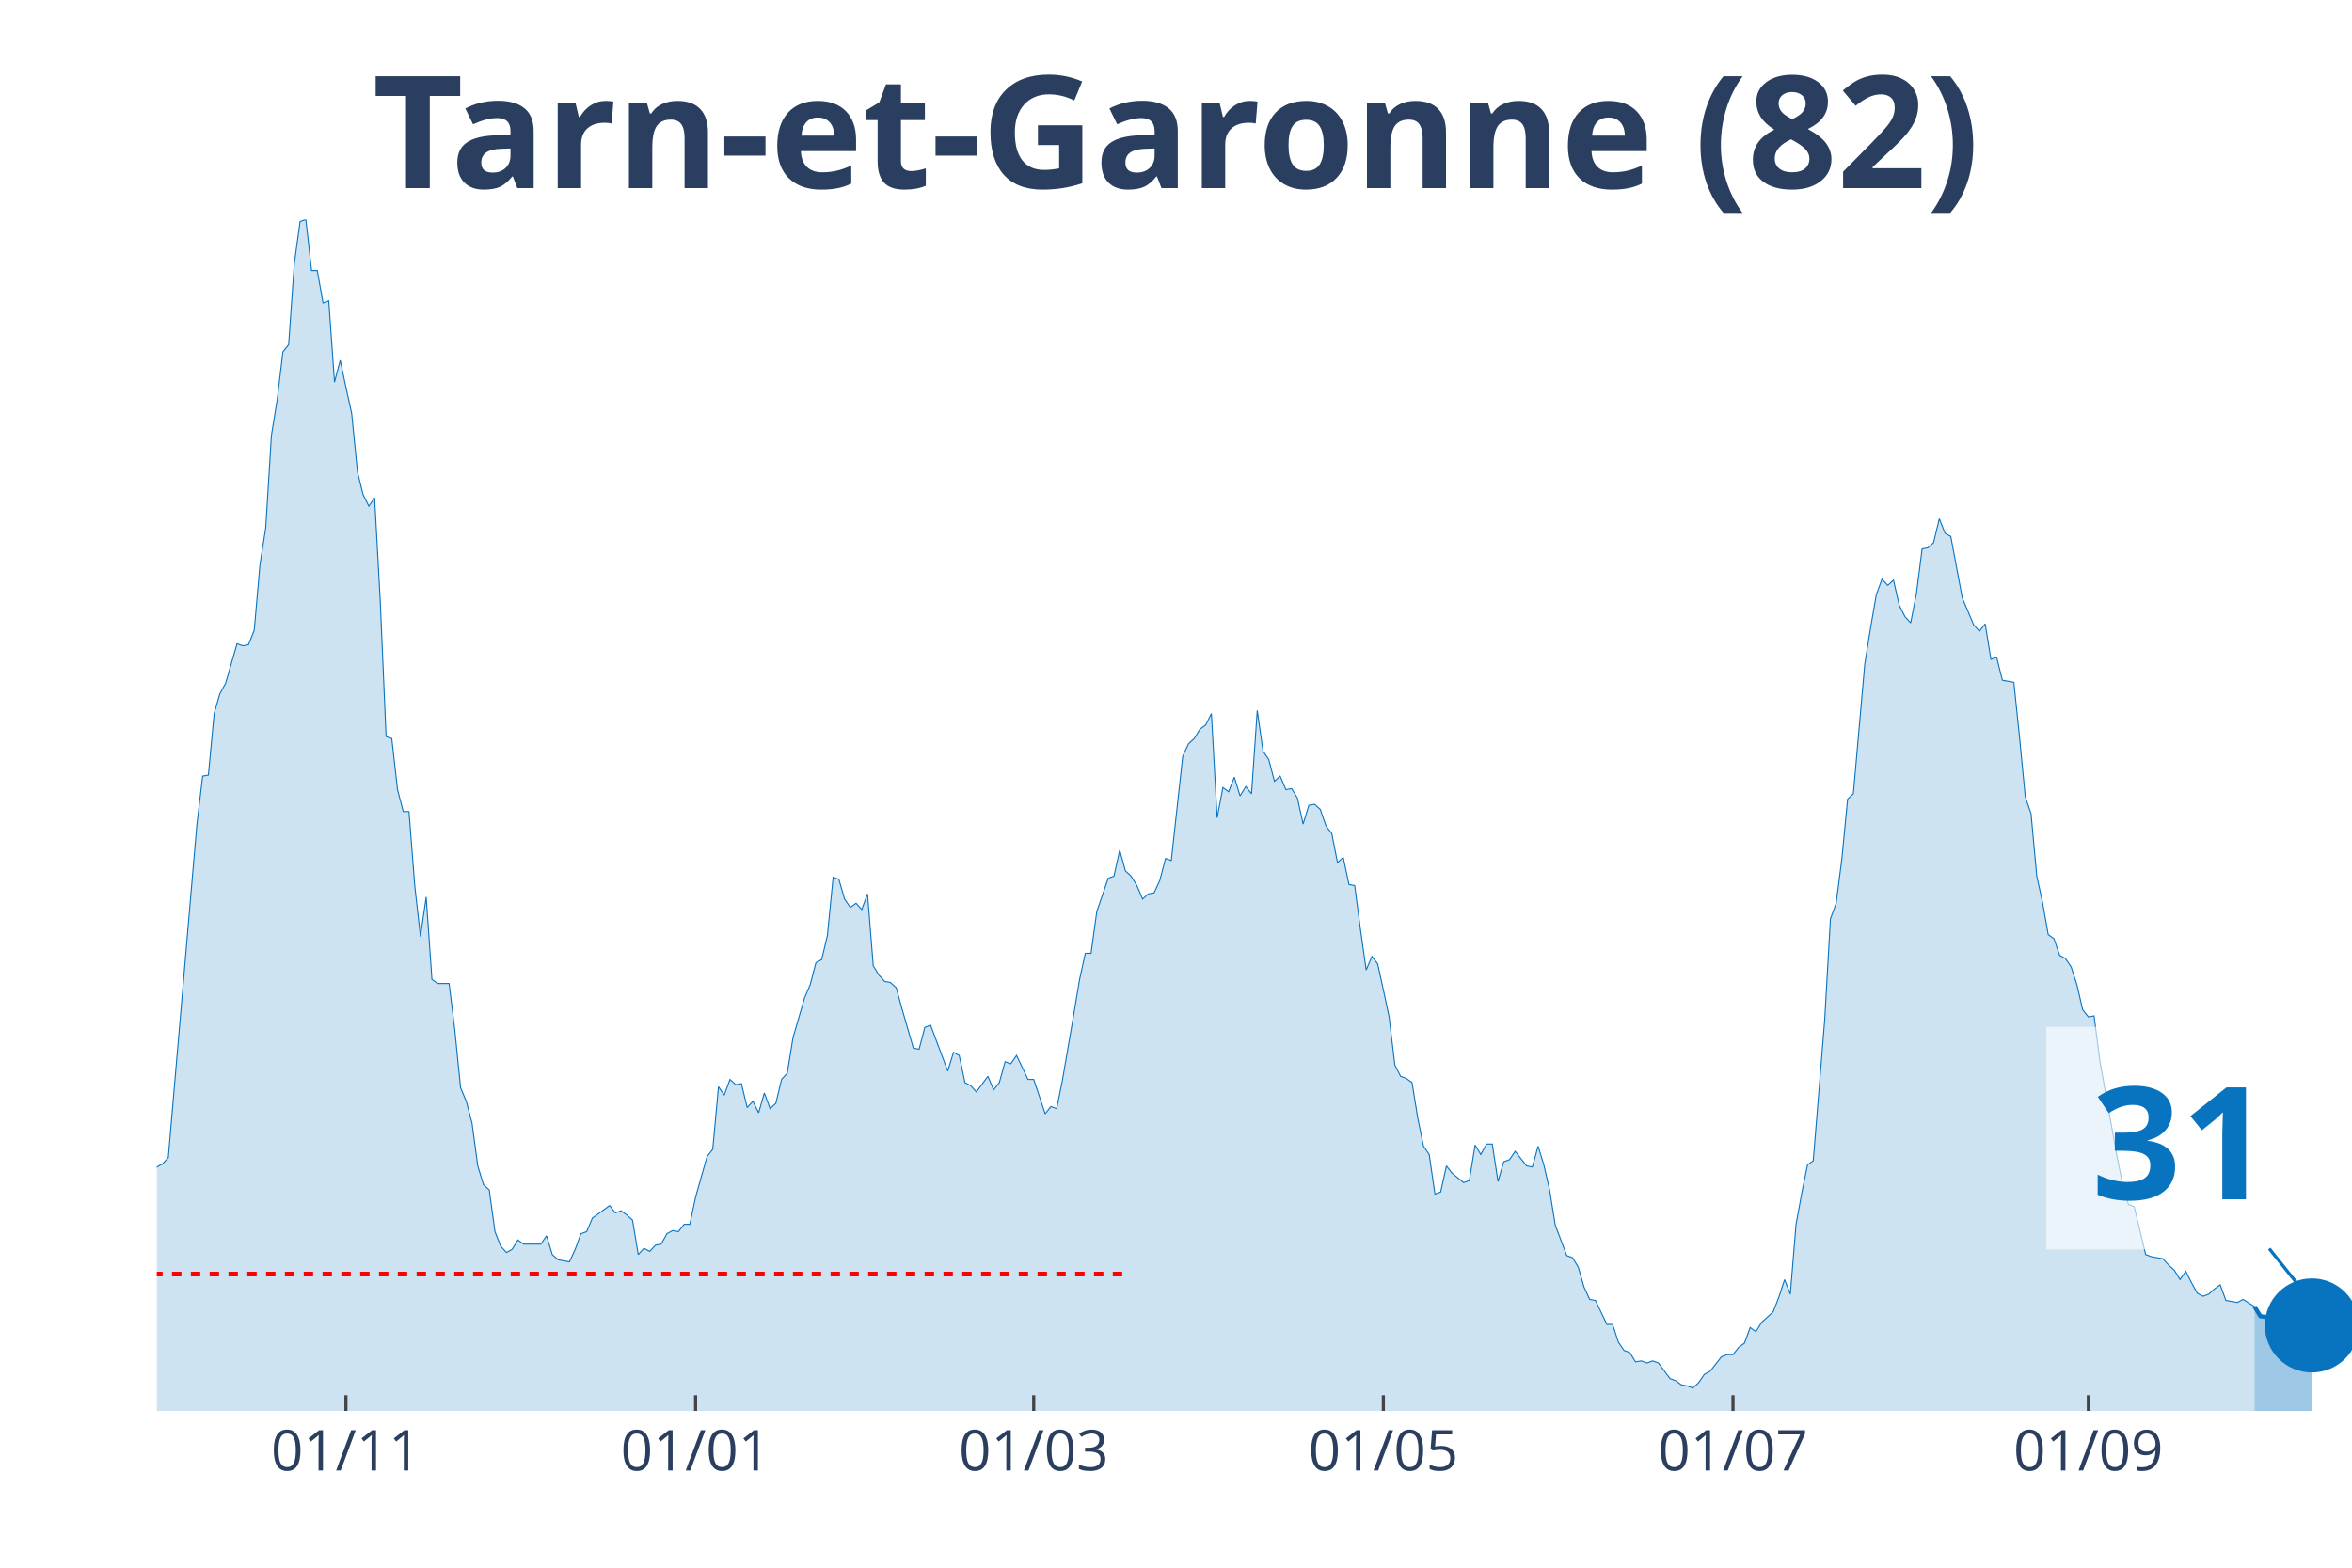
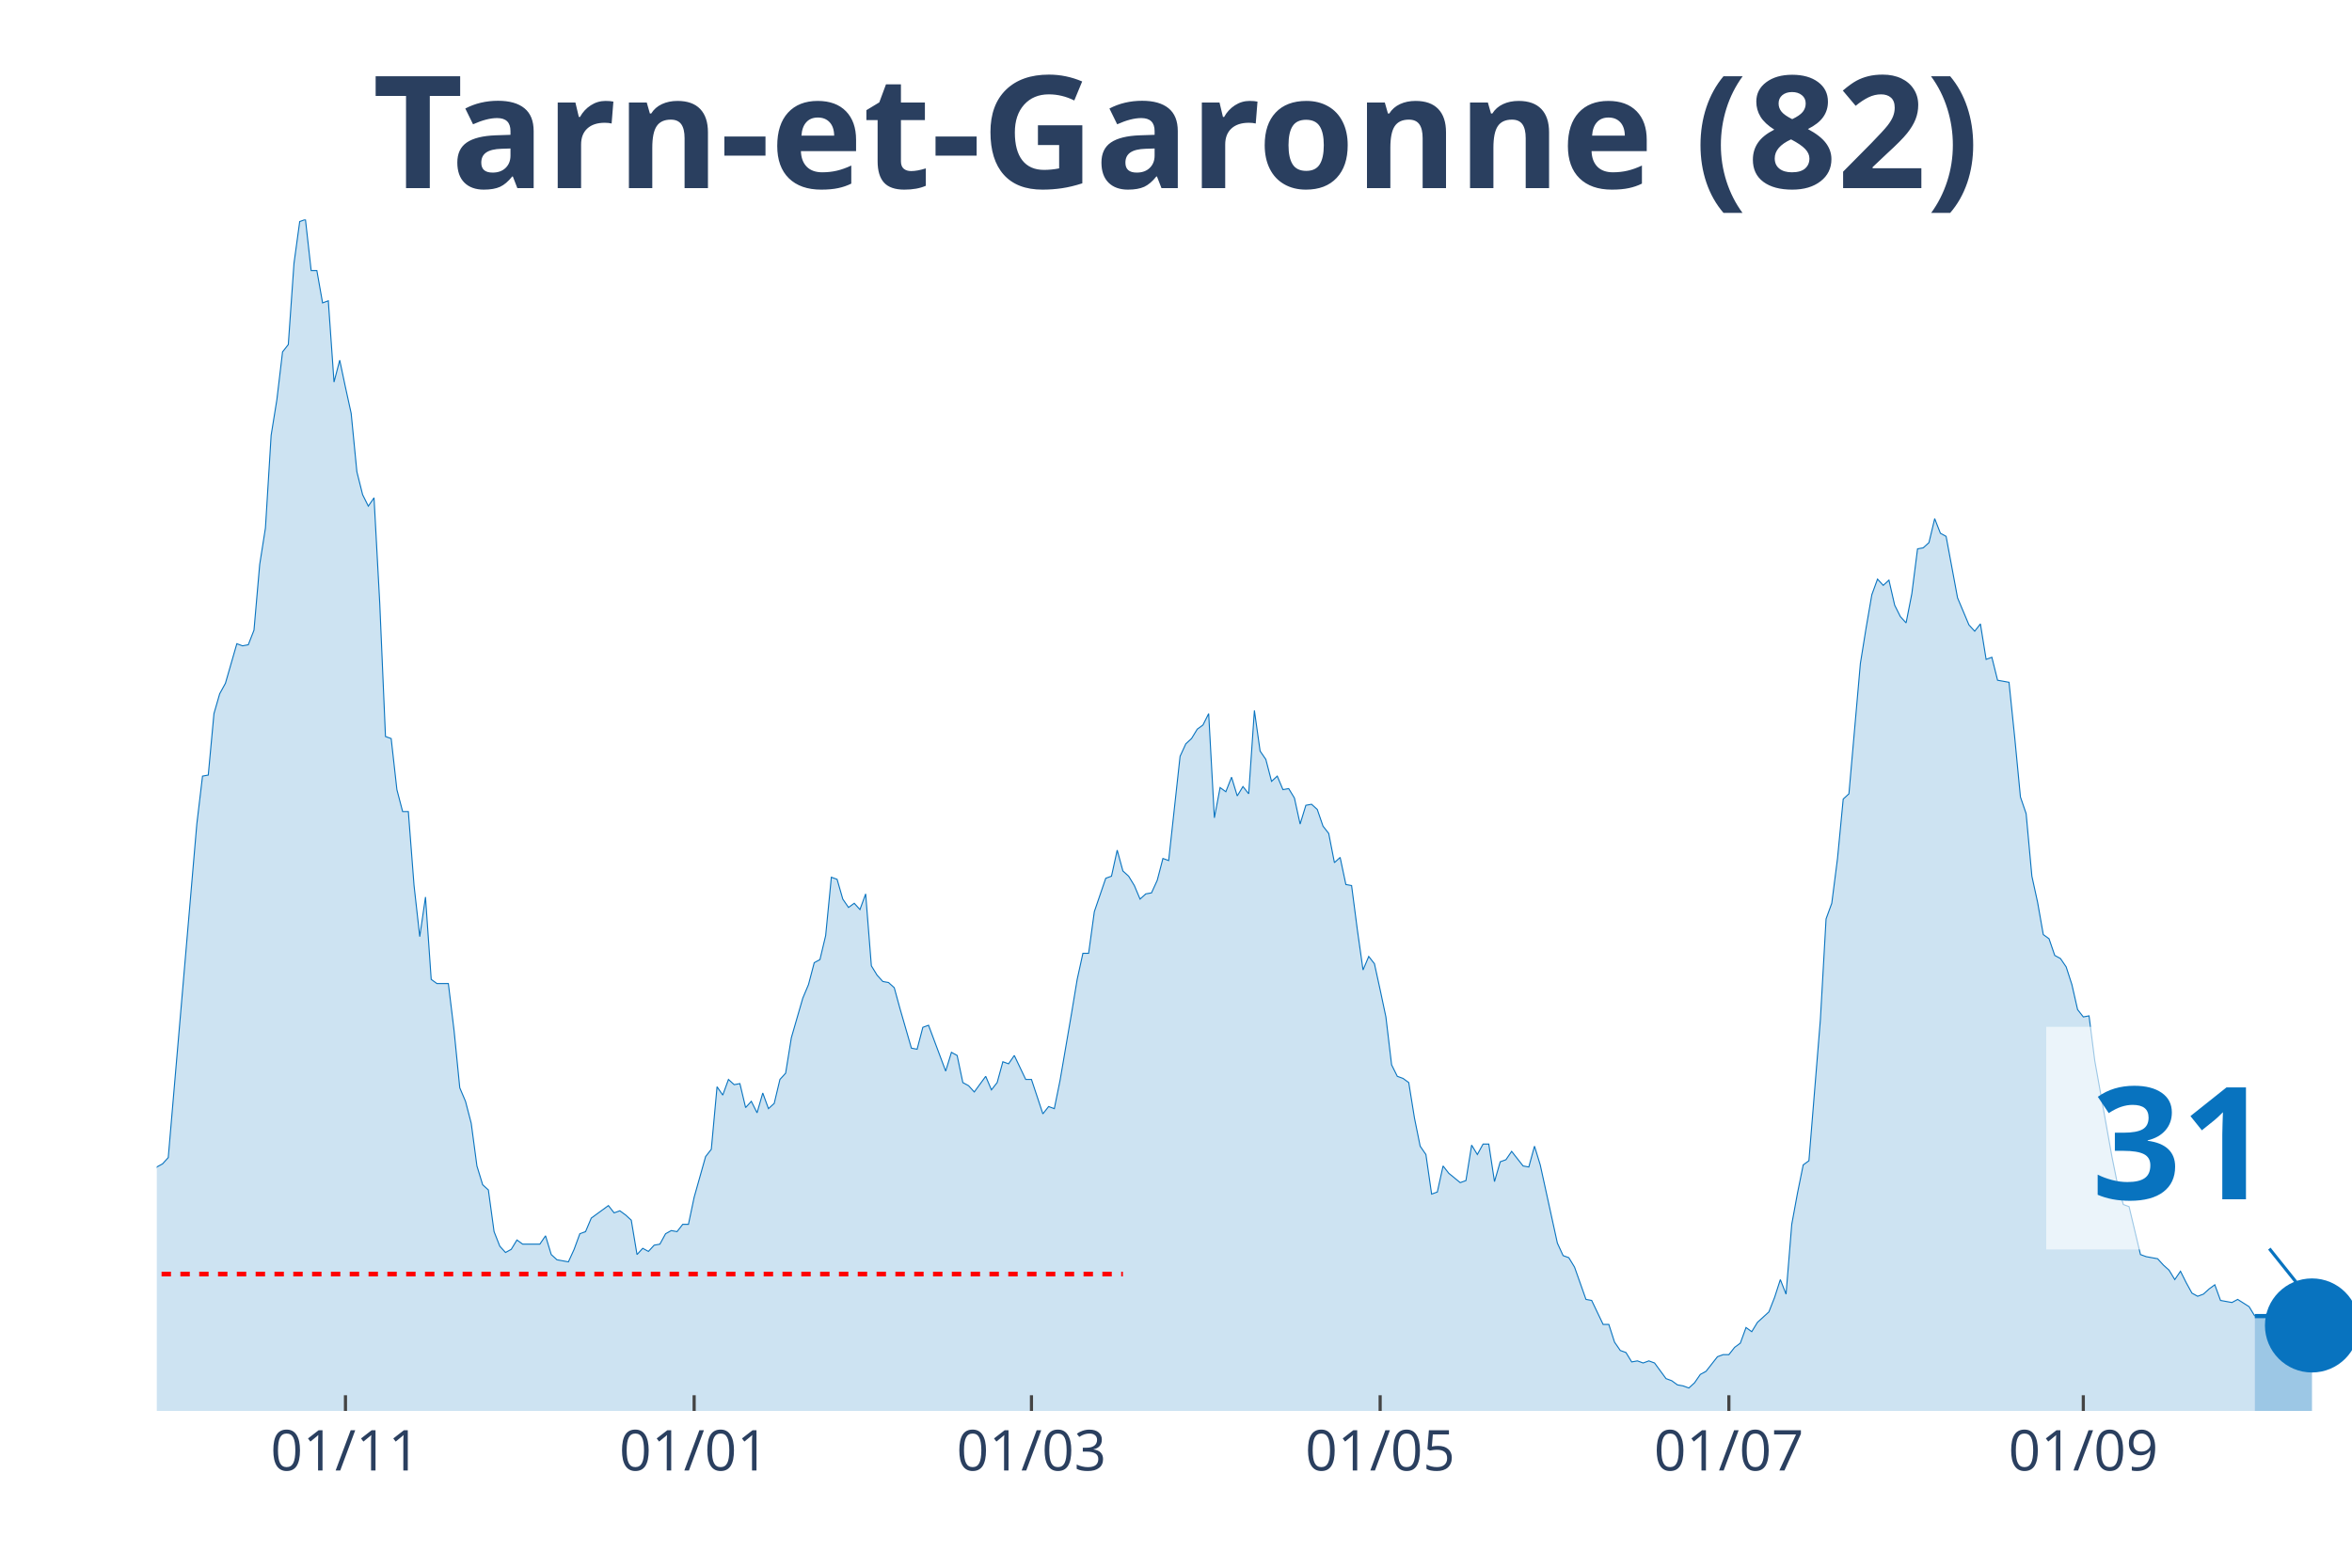
<svg xmlns="http://www.w3.org/2000/svg" class="main-svg" width="1125" height="750" style="" viewBox="0 0 750 500">
  <rect x="0" y="0" width="750" height="500" style="fill: rgb(0, 0, 0); fill-opacity: 0;" />
-   <defs id="defs-e9f6dc">
+   <defs id="defs-92258f">
    <g class="clips">
-       <clipPath id="clipe9f6dcxyplot" class="plotclip">
+       <clipPath id="clip92258fxyplot" class="plotclip">
        <rect width="700" height="380" />
      </clipPath>
-       <clipPath class="axesclip" id="clipe9f6dcx">
+       <clipPath class="axesclip" id="clip92258fx">
        <rect x="50" y="0" width="700" height="500" />
      </clipPath>
-       <clipPath class="axesclip" id="clipe9f6dcy">
+       <clipPath class="axesclip" id="clip92258fy">
        <rect x="0" y="70" width="750" height="380" />
      </clipPath>
-       <clipPath class="axesclip" id="clipe9f6dcxy">
+       <clipPath class="axesclip" id="clip92258fxy">
        <rect x="50" y="70" width="700" height="380" />
      </clipPath>
    </g>
    <g class="gradients" />
  </defs>
  <g class="bglayer">
    <rect class="bg" x="50" y="70" width="700" height="380" style="fill: rgb(0, 0, 0); fill-opacity: 0; stroke-width: 0;" />
  </g>
  <g class="layer-below">
    <g class="imagelayer" />
    <g class="shapelayer" />
  </g>
  <g class="cartesianlayer">
    <g class="subplot xy">
      <g class="layer-subplot">
        <g class="shapelayer" />
        <g class="imagelayer" />
      </g>
      <g class="gridlayer">
        <g class="x">
-           <path class="xgrid crisp" transform="translate(110.31,0)" d="M0,70v380" style="stroke: rgb(255, 255, 255); stroke-opacity: 1; stroke-width: 1px;" />
-           <path class="xgrid crisp" transform="translate(221.8,0)" d="M0,70v380" style="stroke: rgb(255, 255, 255); stroke-opacity: 1; stroke-width: 1px;" />
-           <path class="xgrid crisp" transform="translate(329.63,0)" d="M0,70v380" style="stroke: rgb(255, 255, 255); stroke-opacity: 1; stroke-width: 1px;" />
-           <path class="xgrid crisp" transform="translate(441.12,0)" d="M0,70v380" style="stroke: rgb(255, 255, 255); stroke-opacity: 1; stroke-width: 1px;" />
-           <path class="xgrid crisp" transform="translate(552.61,0)" d="M0,70v380" style="stroke: rgb(255, 255, 255); stroke-opacity: 1; stroke-width: 1px;" />
-           <path class="xgrid crisp" transform="translate(665.93,0)" d="M0,70v380" style="stroke: rgb(255, 255, 255); stroke-opacity: 1; stroke-width: 1px;" />
+           <path class="xgrid crisp" transform="translate(110.16,0)" d="M0,70v380" style="stroke: rgb(255, 255, 255); stroke-opacity: 1; stroke-width: 1px;" />
+           <path class="xgrid crisp" transform="translate(221.35,0)" d="M0,70v380" style="stroke: rgb(255, 255, 255); stroke-opacity: 1; stroke-width: 1px;" />
+           <path class="xgrid crisp" transform="translate(328.91,0)" d="M0,70v380" style="stroke: rgb(255, 255, 255); stroke-opacity: 1; stroke-width: 1px;" />
+           <path class="xgrid crisp" transform="translate(440.1,0)" d="M0,70v380" style="stroke: rgb(255, 255, 255); stroke-opacity: 1; stroke-width: 1px;" />
+           <path class="xgrid crisp" transform="translate(551.3,0)" d="M0,70v380" style="stroke: rgb(255, 255, 255); stroke-opacity: 1; stroke-width: 1px;" />
+           <path class="xgrid crisp" transform="translate(664.32,0)" d="M0,70v380" style="stroke: rgb(255, 255, 255); stroke-opacity: 1; stroke-width: 1px;" />
        </g>
        <g class="y" />
      </g>
      <g class="zerolinelayer" />
      <path class="xlines-below" />
      <path class="ylines-below" />
      <g class="overlines-below" />
      <g class="xaxislayer-below" />
      <g class="yaxislayer-below" />
      <g class="overaxes-below" />
-       <g class="plot" transform="translate(50, 70)" clip-path="url('#clipe9f6dcxyplot')">
+       <g class="plot" transform="translate(50, 70)" clip-path="url('#clip92258fxyplot')">
        <g class="scatterlayer mlayer">
-           <g class="trace scatter trace7f6c20" style="stroke-miterlimit: 2;">
+           <g class="trace scatter traceb63844" style="stroke-miterlimit: 2;">
            <g class="fills">
              <g>
-                 <path class="js-fill" d="M668.93,380L-248.56,380L-248.56,376.34L-239.43,376.01L-237.6,378.67L-222.98,379L-221.15,379.34L-140.73,378.01L-138.9,377.34L-131.59,375.35L-129.77,374.35L-126.11,373.02L-124.28,373.02L-116.97,372.69L-115.14,375.01L-111.49,374.02L-109.66,374.35L-106.01,376.68L-104.18,376.01L-95.04,373.02L-93.21,370.36L-91.38,371.36L-89.56,370.03L-85.9,371.36L-84.07,371.36L-82.25,370.36L-80.42,363.38L-78.59,358.06L-76.76,358.06L-73.11,354.73L-71.28,348.75L-69.45,343.43L-67.62,345.42L-65.8,346.09L-63.97,339.77L-60.31,341.43L-58.49,341.1L-54.83,337.11L-53,329.47L-51.17,320.16L-49.35,319.16L-47.52,319.16L-45.69,306.53L-42.04,303.2L-40.21,306.19L-38.38,312.18L-36.55,309.85L-34.73,308.19L-32.9,311.18L-31.07,311.85L-29.24,308.85L-27.42,304.53L-25.59,292.9L-21.93,292.56L-20.1,288.91L-18.28,287.58L-16.45,284.92L-14.62,282.26L-12.79,289.9L-10.97,290.24L-9.14,291.9L-7.31,301.54L-5.48,299.55L-1.83,307.19L0,302.2L1.83,301.21L3.66,299.21L12.79,192.83L14.62,177.53L16.45,177.2L18.28,157.59L20.1,151.27L21.93,147.94L25.59,135.31L27.42,135.98L29.24,135.64L31.07,130.99L32.9,110.04L34.73,98.41L36.55,68.82L38.38,57.52L40.21,42.22L42.04,39.9L43.86,13.96L45.69,0.66L47.52,0L49.35,16.29L51.17,16.29L53,26.6L54.83,25.93L56.66,51.86L58.49,44.88L60.31,53.53L62.14,61.84L63.97,80.45L65.8,87.77L67.62,91.43L69.45,88.77L71.28,122.34L73.11,164.9L74.93,165.56L76.76,181.85L78.59,188.84L80.42,188.84L82.25,212.44L84.07,228.73L85.9,216.1L87.73,242.36L89.56,243.69L93.21,243.69L95.04,258.65L96.87,276.94L98.69,281.26L100.52,288.24L102.35,301.87L104.18,307.86L106.01,309.52L107.83,322.82L109.66,327.47L111.49,329.47L113.32,328.47L115.14,325.48L116.97,326.81L122.45,326.81L124.28,324.15L126.11,330.13L127.94,331.79L131.59,332.46L133.42,328.47L135.25,323.48L137.08,322.82L138.9,318.5L140.73,317.17L144.39,314.51L146.21,316.83L148.04,316.17L149.87,317.5L151.7,319.16L153.52,330.13L155.35,328.14L157.18,329.13L159.01,327.14L160.84,326.81L162.66,323.48L164.49,322.48L166.32,322.82L168.15,320.49L169.97,320.49L171.8,311.85L175.46,298.88L177.28,296.55L179.11,276.61L180.94,279.27L182.77,274.28L184.6,275.94L186.42,275.61L188.25,283.25L190.08,281.26L191.91,284.92L193.73,278.6L195.56,283.59L197.39,281.92L199.22,274.28L201.04,272.28L202.87,260.98L206.53,248.35L208.36,244.02L210.18,237.04L212.01,236.05L213.84,228.4L215.67,209.78L217.49,210.45L219.32,216.76L221.15,219.42L222.98,218.09L224.8,220.09L226.63,215.1L228.46,238.04L230.29,241.03L232.11,243.03L233.94,243.36L235.77,245.02L237.6,251.67L241.25,264.3L243.08,264.64L244.91,257.66L246.74,256.99L252.22,271.62L254.05,265.63L255.87,266.63L257.7,275.28L259.53,276.27L261.36,278.27L265.01,273.28L266.84,277.6L268.67,275.28L270.5,268.63L272.32,269.29L274.15,266.63L277.81,274.28L279.63,274.28L283.29,285.25L285.12,282.92L286.95,283.59L288.77,274.61L292.43,253.33L294.26,242.36L296.08,234.05L297.91,234.05L299.74,220.75L301.57,215.43L303.39,210.11L305.22,209.45L307.05,201.14L308.88,207.79L310.7,209.45L312.53,212.44L314.36,216.76L316.19,215.1L318.02,214.77L319.84,210.78L321.67,203.8L323.5,204.46L327.15,171.22L328.98,167.23L330.81,165.56L332.64,162.57L334.46,161.24L336.29,157.59L338.12,190.83L339.95,181.19L341.78,182.52L343.6,177.87L345.43,183.85L347.26,180.86L349.09,183.18L350.91,156.59L352.74,169.55L354.57,172.21L356.4,179.2L358.22,177.53L360.05,181.85L361.88,181.52L363.71,184.51L365.54,192.83L367.36,186.84L369.19,186.51L371.02,188.17L372.85,193.49L374.67,195.82L376.5,205.13L378.33,203.46L380.16,212.11L381.98,212.44L383.81,226.4L385.64,239.37L387.47,235.05L389.3,237.38L391.12,245.69L392.95,254.33L394.78,269.62L396.61,273.28L398.43,273.95L400.26,275.28L402.09,286.58L403.92,295.56L405.74,298.22L407.57,310.85L409.4,310.18L411.23,301.87L413.05,304.2L416.71,307.19L418.54,306.53L420.37,295.22L422.19,298.22L424.02,294.89L425.85,294.89L427.68,306.86L429.5,300.54L431.33,299.88L433.16,297.22L436.81,301.87L438.64,302.2L440.47,295.56L442.3,301.54L444.13,309.52L445.95,320.82L449.61,330.46L451.44,331.13L453.26,334.12L455.09,340.44L456.92,344.43L458.75,344.76L462.4,352.41L464.23,352.41L466.06,358.06L467.89,360.72L469.71,361.38L471.54,364.37L473.37,364.04L475.2,364.71L477.02,364.04L478.85,364.71L482.51,369.69L484.33,370.36L486.16,371.69L487.99,372.02L489.82,372.69L491.64,371.02L493.47,368.36L495.3,367.37L498.96,362.71L500.78,362.05L502.61,362.05L504.44,359.72L506.27,358.39L508.09,353.4L509.92,354.73L511.75,351.74L515.4,348.42L517.23,343.76L519.06,338.11L520.89,342.76L522.72,320.49L524.54,310.52L526.37,301.54L528.2,300.21L531.85,255.33L533.68,223.08L535.51,218.09L537.34,203.8L539.16,184.85L540.99,183.18L544.65,141.63L546.48,130.32L548.3,119.69L550.13,114.7L551.96,116.69L553.79,115.03L555.61,123.01L557.44,126.67L559.27,128.66L561.1,119.35L562.92,105.06L564.75,104.72L566.58,103.06L568.41,95.42L570.23,100.07L572.06,101.07L575.72,120.68L577.55,125L579.37,129.33L581.2,131.32L583.03,128.99L584.86,140.3L586.68,139.63L588.51,146.95L592.17,147.61L593.99,165.23L595.82,184.18L597.65,189.5L599.48,209.45L601.31,217.76L603.13,228.07L604.96,229.4L606.79,234.72L608.62,235.71L610.44,238.37L612.27,244.02L614.1,252L615.93,254.33L617.75,254L619.58,268.29L625.07,298.88L626.89,307.86L628.72,314.17L630.55,314.84L634.2,330.13L636.03,330.8L639.69,331.46L641.51,333.46L643.34,335.12L645.17,338.11L647,335.45L648.83,339.11L650.65,342.43L652.48,343.43L654.31,342.76L656.14,341.1L657.96,339.77L659.79,344.76L663.45,345.42L665.27,344.43L668.93,346.75" style="fill: rgb(8, 115, 191); fill-opacity: 0.2; stroke-width: 0;" />
+                 <path class="js-fill" d="M669.01,380L-247.92,380L-247.92,376.34L-238.8,376.01L-236.98,378.67L-222.4,379L-220.57,379.34L-140.36,378.01L-138.54,377.34L-131.25,375.35L-129.43,374.35L-125.78,373.02L-123.96,373.02L-116.67,372.69L-114.84,375.01L-111.2,374.02L-109.37,374.35L-105.73,376.68L-103.91,376.01L-94.79,373.02L-92.97,370.36L-91.15,371.36L-89.32,370.03L-85.68,371.36L-83.85,371.36L-82.03,370.36L-80.21,363.38L-78.39,358.06L-76.56,358.06L-72.92,354.73L-71.09,348.75L-69.27,343.43L-67.45,345.42L-65.62,346.09L-63.8,339.77L-60.16,341.43L-58.33,341.1L-54.69,337.11L-52.86,329.47L-51.04,320.16L-49.22,319.16L-47.4,319.16L-45.57,306.53L-41.93,303.2L-40.1,306.19L-38.28,312.18L-36.46,309.85L-34.64,308.19L-32.81,311.18L-30.99,311.85L-29.17,308.85L-27.34,304.53L-25.52,292.9L-21.87,292.56L-20.05,288.91L-18.23,287.58L-16.41,284.92L-14.58,282.26L-12.76,289.9L-10.94,290.24L-9.11,291.9L-7.29,301.54L-5.47,299.55L-1.82,307.19L0,302.2L1.82,301.21L3.65,299.21L12.76,192.83L14.58,177.53L16.41,177.2L18.23,157.59L20.05,151.27L21.88,147.94L25.52,135.31L27.34,135.98L29.17,135.64L30.99,130.99L32.81,110.04L34.64,98.41L36.46,68.82L38.28,57.52L40.1,42.22L41.93,39.9L43.75,13.96L45.57,0.66L47.4,0L49.22,16.29L51.04,16.29L52.86,26.6L54.69,25.93L56.51,51.86L58.33,44.88L60.16,53.53L61.98,61.84L63.8,80.45L65.63,87.77L67.45,91.43L69.27,88.77L71.09,122.34L72.92,164.9L74.74,165.56L76.56,181.85L78.39,188.84L80.21,188.84L82.03,212.44L83.85,228.73L85.68,216.1L87.5,242.36L89.32,243.69L92.97,243.69L94.79,258.65L96.61,276.94L98.44,281.26L100.26,288.24L102.08,301.87L103.91,307.86L105.73,309.52L107.55,322.82L109.38,327.47L111.2,329.47L113.02,328.47L114.84,325.48L116.67,326.81L122.14,326.81L123.96,324.15L125.78,330.13L127.6,331.79L131.25,332.46L133.07,328.47L134.9,323.48L136.72,322.82L138.54,318.5L140.36,317.17L144.01,314.51L145.83,316.83L147.66,316.17L149.48,317.5L151.3,319.16L153.13,330.13L154.95,328.14L156.77,329.13L158.59,327.14L160.42,326.81L162.24,323.48L164.06,322.48L165.89,322.82L167.71,320.49L169.53,320.49L171.35,311.85L175,298.88L176.82,296.55L178.65,276.61L180.47,279.27L182.29,274.28L184.11,275.94L185.94,275.61L187.76,283.25L189.58,281.26L191.41,284.92L193.23,278.6L195.05,283.59L196.88,281.92L198.7,274.28L200.52,272.28L202.34,260.98L205.99,248.35L207.81,244.02L209.64,237.04L211.46,236.05L213.28,228.4L215.1,209.78L216.93,210.45L218.75,216.76L220.57,219.42L222.4,218.09L224.22,220.09L226.04,215.1L227.86,238.04L229.69,241.03L231.51,243.03L233.33,243.36L235.16,245.02L236.98,251.67L240.63,264.3L242.45,264.64L244.27,257.66L246.09,256.99L251.56,271.62L253.39,265.63L255.21,266.63L257.03,275.28L258.85,276.27L260.68,278.27L264.32,273.28L266.15,277.6L267.97,275.28L269.79,268.63L271.61,269.29L273.44,266.63L277.08,274.28L278.91,274.28L282.55,285.25L284.38,282.92L286.2,283.59L288.02,274.61L291.67,253.33L293.49,242.36L295.31,234.05L297.14,234.05L298.96,220.75L300.78,215.43L302.6,210.11L304.43,209.45L306.25,201.14L308.07,207.79L309.9,209.45L311.72,212.44L313.54,216.76L315.36,215.1L317.19,214.77L319.01,210.78L320.83,203.8L322.66,204.46L326.3,171.22L328.13,167.23L329.95,165.56L331.77,162.57L333.59,161.24L335.42,157.59L337.24,190.83L339.06,181.19L340.89,182.52L342.71,177.87L344.53,183.85L346.35,180.86L348.18,183.18L350,156.59L351.82,169.55L353.65,172.21L355.47,179.2L357.29,177.53L359.11,181.85L360.94,181.52L362.76,184.51L364.58,192.83L366.41,186.84L368.23,186.51L370.05,188.17L371.88,193.49L373.7,195.82L375.52,205.13L377.34,203.46L379.17,212.11L380.99,212.44L382.81,226.4L384.64,239.37L386.46,235.05L388.28,237.38L390.1,245.69L391.93,254.33L393.75,269.62L395.57,273.28L397.4,273.95L399.22,275.28L401.04,286.58L402.86,295.56L404.69,298.22L406.51,310.85L408.33,310.18L410.16,301.87L411.98,304.2L415.63,307.19L417.45,306.53L419.27,295.22L421.09,298.22L422.92,294.89L424.74,294.89L426.56,306.86L428.39,300.54L430.21,299.88L432.03,297.22L435.68,301.87L437.5,302.2L439.32,295.56L441.15,301.54L446.61,326.47L448.44,330.46L450.26,331.13L452.08,334.12L455.73,344.43L457.55,344.76L461.2,352.41L463.02,352.41L464.84,358.06L466.67,360.72L468.49,361.38L470.31,364.37L472.14,364.04L473.96,364.71L475.78,364.04L477.6,364.71L481.25,369.69L483.07,370.36L484.9,371.69L486.72,372.02L488.54,372.69L490.36,371.02L492.19,368.36L494.01,367.37L497.66,362.71L499.48,362.05L501.3,362.05L503.13,359.72L504.95,358.39L506.77,353.4L508.59,354.73L510.42,351.74L514.06,348.42L515.89,343.76L517.71,338.11L519.53,342.76L521.35,320.49L523.18,310.52L525,301.54L526.82,300.21L530.47,255.33L532.29,223.08L534.11,218.09L535.94,203.8L537.76,184.85L539.58,183.18L543.23,141.63L545.05,130.32L546.88,119.69L548.7,114.7L550.52,116.69L552.34,115.03L554.17,123.01L555.99,126.67L557.81,128.66L559.64,119.35L561.46,105.06L563.28,104.72L565.1,103.06L566.93,95.42L568.75,100.07L570.57,101.07L574.22,120.68L576.04,125L577.86,129.33L579.69,131.32L581.51,128.99L583.33,140.3L585.16,139.63L586.98,146.95L590.63,147.61L592.45,165.23L594.27,184.18L596.09,189.5L597.92,209.45L599.74,217.76L601.56,228.07L603.39,229.4L605.21,234.72L607.03,235.71L608.85,238.37L610.68,244.02L612.5,252L614.32,254.33L616.15,254L617.97,268.29L623.44,298.88L625.26,307.86L627.08,314.17L628.91,314.84L632.55,330.13L634.38,330.8L638.02,331.46L639.84,333.46L641.67,335.12L643.49,338.11L645.31,335.45L647.14,339.11L648.96,342.43L650.78,343.43L652.6,342.76L654.43,341.1L656.25,339.77L658.07,344.76L661.72,345.42L663.54,344.43L667.19,346.75L669.01,349.75" style="fill: rgb(8, 115, 191); fill-opacity: 0.2; stroke-width: 0;" />
              </g>
            </g>
            <g class="errorbars" />
            <g class="lines">
-               <path class="js-line" d="M-248.56,376.34L-239.43,376.01L-237.6,378.67L-222.98,379L-221.15,379.34L-140.73,378.01L-138.9,377.34L-131.59,375.35L-129.77,374.35L-126.11,373.02L-124.28,373.02L-116.97,372.69L-115.14,375.01L-111.49,374.02L-109.66,374.35L-106.01,376.68L-104.18,376.01L-95.04,373.02L-93.21,370.36L-91.38,371.36L-89.56,370.03L-85.9,371.36L-84.07,371.36L-82.25,370.36L-80.42,363.38L-78.59,358.06L-76.76,358.06L-73.11,354.73L-71.28,348.75L-69.45,343.43L-67.62,345.42L-65.8,346.09L-63.97,339.77L-60.31,341.43L-58.49,341.1L-54.83,337.11L-53,329.47L-51.17,320.16L-49.35,319.16L-47.52,319.16L-45.69,306.53L-42.04,303.2L-40.21,306.19L-38.38,312.18L-36.55,309.85L-34.73,308.19L-32.9,311.18L-31.07,311.85L-29.24,308.85L-27.42,304.53L-25.59,292.9L-21.93,292.56L-20.1,288.91L-18.28,287.58L-16.45,284.92L-14.62,282.26L-12.79,289.9L-10.97,290.24L-9.14,291.9L-7.31,301.54L-5.48,299.55L-1.83,307.19L0,302.2L1.83,301.21L3.66,299.21L12.79,192.83L14.62,177.53L16.45,177.2L18.28,157.59L20.1,151.27L21.93,147.94L25.59,135.31L27.42,135.98L29.24,135.64L31.07,130.99L32.9,110.04L34.73,98.41L36.55,68.82L38.38,57.52L40.21,42.22L42.04,39.9L43.86,13.96L45.69,0.66L47.52,0L49.35,16.29L51.17,16.29L53,26.6L54.83,25.93L56.66,51.86L58.49,44.88L60.31,53.53L62.14,61.84L63.97,80.45L65.8,87.77L67.62,91.43L69.45,88.77L71.28,122.34L73.11,164.9L74.93,165.56L76.76,181.85L78.59,188.84L80.42,188.84L82.25,212.44L84.07,228.73L85.9,216.1L87.73,242.36L89.56,243.69L93.21,243.69L95.04,258.65L96.87,276.94L98.69,281.26L100.52,288.24L102.35,301.87L104.18,307.86L106.01,309.52L107.83,322.82L109.66,327.47L111.49,329.47L113.32,328.47L115.14,325.48L116.97,326.81L122.45,326.81L124.28,324.15L126.11,330.13L127.94,331.79L131.59,332.46L133.42,328.47L135.25,323.48L137.08,322.82L138.9,318.5L140.73,317.17L144.39,314.51L146.21,316.83L148.04,316.17L149.87,317.5L151.7,319.16L153.52,330.13L155.35,328.14L157.18,329.13L159.01,327.14L160.84,326.81L162.66,323.48L164.49,322.48L166.32,322.82L168.15,320.49L169.97,320.49L171.8,311.85L175.46,298.88L177.28,296.55L179.11,276.61L180.94,279.27L182.77,274.28L184.6,275.94L186.42,275.61L188.25,283.25L190.08,281.26L191.91,284.92L193.73,278.6L195.56,283.59L197.39,281.92L199.22,274.28L201.04,272.28L202.87,260.98L206.53,248.35L208.36,244.02L210.18,237.04L212.01,236.05L213.84,228.4L215.67,209.78L217.49,210.45L219.32,216.76L221.15,219.42L222.98,218.09L224.8,220.09L226.63,215.1L228.46,238.04L230.29,241.03L232.11,243.03L233.94,243.36L235.77,245.02L237.6,251.67L241.25,264.3L243.08,264.64L244.91,257.66L246.74,256.99L252.22,271.62L254.05,265.63L255.87,266.63L257.7,275.28L259.53,276.27L261.36,278.27L265.01,273.28L266.84,277.6L268.67,275.28L270.5,268.63L272.32,269.29L274.15,266.63L277.81,274.28L279.63,274.28L283.29,285.25L285.12,282.92L286.95,283.59L288.77,274.61L292.43,253.33L294.26,242.36L296.08,234.05L297.91,234.05L299.74,220.75L301.57,215.43L303.39,210.11L305.22,209.45L307.05,201.14L308.88,207.79L310.7,209.45L312.53,212.44L314.36,216.76L316.19,215.1L318.02,214.77L319.84,210.78L321.67,203.8L323.5,204.46L327.15,171.22L328.98,167.23L330.81,165.56L332.64,162.57L334.46,161.24L336.29,157.59L338.12,190.83L339.95,181.19L341.78,182.52L343.6,177.87L345.43,183.85L347.26,180.86L349.09,183.18L350.91,156.59L352.74,169.55L354.57,172.21L356.4,179.2L358.22,177.53L360.05,181.85L361.88,181.52L363.71,184.51L365.54,192.83L367.36,186.84L369.19,186.51L371.02,188.17L372.85,193.49L374.67,195.82L376.5,205.13L378.33,203.46L380.16,212.11L381.98,212.44L383.81,226.4L385.64,239.37L387.47,235.05L389.3,237.38L391.12,245.69L392.95,254.33L394.78,269.62L396.61,273.28L398.43,273.95L400.26,275.28L402.09,286.58L403.92,295.56L405.74,298.22L407.57,310.85L409.4,310.18L411.23,301.87L413.05,304.2L416.71,307.19L418.54,306.53L420.37,295.22L422.19,298.22L424.02,294.89L425.85,294.89L427.68,306.86L429.5,300.54L431.33,299.88L433.16,297.22L436.81,301.87L438.64,302.2L440.47,295.56L442.3,301.54L444.13,309.52L445.95,320.82L449.61,330.46L451.44,331.13L453.26,334.12L455.09,340.44L456.92,344.43L458.75,344.76L462.4,352.41L464.23,352.41L466.06,358.06L467.89,360.72L469.71,361.38L471.54,364.37L473.37,364.04L475.2,364.71L477.02,364.04L478.85,364.71L482.51,369.69L484.33,370.36L486.16,371.69L487.99,372.02L489.82,372.69L491.64,371.02L493.47,368.36L495.3,367.37L498.96,362.71L500.78,362.05L502.61,362.05L504.44,359.72L506.27,358.39L508.09,353.4L509.92,354.73L511.75,351.74L515.4,348.42L517.23,343.76L519.06,338.11L520.89,342.76L522.72,320.49L524.54,310.52L526.37,301.54L528.2,300.21L531.85,255.33L533.68,223.08L535.51,218.09L537.34,203.8L539.16,184.85L540.99,183.18L544.65,141.63L546.48,130.32L548.3,119.69L550.13,114.7L551.96,116.69L553.79,115.03L555.61,123.01L557.44,126.67L559.27,128.66L561.1,119.35L562.92,105.06L564.75,104.72L566.58,103.06L568.41,95.42L570.23,100.07L572.06,101.07L575.72,120.68L577.55,125L579.37,129.33L581.2,131.32L583.03,128.99L584.86,140.3L586.68,139.63L588.51,146.95L592.17,147.61L593.99,165.23L595.82,184.18L597.65,189.5L599.48,209.45L601.31,217.76L603.13,228.07L604.96,229.4L606.79,234.72L608.62,235.71L610.44,238.37L612.27,244.02L614.1,252L615.93,254.33L617.75,254L619.58,268.29L625.07,298.88L626.89,307.86L628.72,314.17L630.55,314.84L634.2,330.13L636.03,330.8L639.69,331.46L641.51,333.46L643.34,335.12L645.17,338.11L647,335.45L648.83,339.11L650.65,342.43L652.48,343.43L654.31,342.76L656.14,341.1L657.96,339.77L659.79,344.76L663.45,345.42L665.27,344.43L668.93,346.75" style="vector-effect: non-scaling-stroke; fill: none; stroke: rgb(8, 115, 191); stroke-opacity: 1; stroke-width: 0.5px; opacity: 1;" />
+               <path class="js-line" d="M-247.92,376.34L-238.8,376.01L-236.98,378.67L-222.4,379L-220.57,379.34L-140.36,378.01L-138.54,377.34L-131.25,375.35L-129.43,374.35L-125.78,373.02L-123.96,373.02L-116.67,372.69L-114.84,375.01L-111.2,374.02L-109.37,374.35L-105.73,376.68L-103.91,376.01L-94.79,373.02L-92.97,370.36L-91.15,371.36L-89.32,370.03L-85.68,371.36L-83.85,371.36L-82.03,370.36L-80.21,363.38L-78.39,358.06L-76.56,358.06L-72.92,354.73L-71.09,348.75L-69.27,343.43L-67.45,345.42L-65.62,346.09L-63.8,339.77L-60.16,341.43L-58.33,341.1L-54.69,337.11L-52.86,329.47L-51.04,320.16L-49.22,319.16L-47.4,319.16L-45.57,306.53L-41.93,303.2L-40.1,306.19L-38.28,312.18L-36.46,309.85L-34.64,308.19L-32.81,311.18L-30.99,311.85L-29.17,308.85L-27.34,304.53L-25.52,292.9L-21.87,292.56L-20.05,288.91L-18.23,287.58L-16.41,284.92L-14.58,282.26L-12.76,289.9L-10.94,290.24L-9.11,291.9L-7.29,301.54L-5.47,299.55L-1.82,307.19L0,302.2L1.82,301.21L3.65,299.21L12.76,192.83L14.58,177.53L16.41,177.2L18.23,157.59L20.05,151.27L21.88,147.94L25.52,135.31L27.34,135.98L29.17,135.64L30.99,130.99L32.81,110.04L34.64,98.41L36.46,68.82L38.28,57.52L40.1,42.22L41.93,39.9L43.75,13.96L45.57,0.66L47.4,0L49.22,16.29L51.04,16.29L52.86,26.6L54.69,25.93L56.51,51.86L58.33,44.88L60.16,53.53L61.98,61.84L63.8,80.45L65.63,87.77L67.45,91.43L69.27,88.77L71.09,122.34L72.92,164.9L74.74,165.56L76.56,181.85L78.39,188.84L80.21,188.84L82.03,212.44L83.85,228.73L85.68,216.1L87.5,242.36L89.32,243.69L92.97,243.69L94.79,258.65L96.61,276.94L98.44,281.26L100.26,288.24L102.08,301.87L103.91,307.86L105.73,309.52L107.55,322.82L109.38,327.47L111.2,329.47L113.02,328.47L114.84,325.48L116.67,326.81L122.14,326.81L123.96,324.15L125.78,330.13L127.6,331.79L131.25,332.46L133.07,328.47L134.9,323.48L136.72,322.82L138.54,318.5L140.36,317.17L144.01,314.51L145.83,316.83L147.66,316.17L149.48,317.5L151.3,319.16L153.13,330.13L154.95,328.14L156.77,329.13L158.59,327.14L160.42,326.81L162.24,323.48L164.06,322.48L165.89,322.82L167.71,320.49L169.53,320.49L171.35,311.85L175,298.88L176.82,296.55L178.65,276.61L180.47,279.27L182.29,274.28L184.11,275.94L185.94,275.61L187.76,283.25L189.58,281.26L191.41,284.92L193.23,278.6L195.05,283.59L196.88,281.92L198.7,274.28L200.52,272.28L202.34,260.98L205.99,248.35L207.81,244.02L209.64,237.04L211.46,236.05L213.28,228.4L215.1,209.78L216.93,210.45L218.75,216.76L220.57,219.42L222.4,218.09L224.22,220.09L226.04,215.1L227.86,238.04L229.69,241.03L231.51,243.03L233.33,243.36L235.16,245.02L236.98,251.67L240.63,264.3L242.45,264.64L244.27,257.66L246.09,256.99L251.56,271.62L253.39,265.63L255.21,266.63L257.03,275.28L258.85,276.27L260.68,278.27L264.32,273.28L266.15,277.6L267.97,275.28L269.79,268.63L271.61,269.29L273.44,266.63L277.08,274.28L278.91,274.28L282.55,285.25L284.38,282.92L286.2,283.59L288.02,274.61L291.67,253.33L293.49,242.36L295.31,234.05L297.14,234.05L298.96,220.75L300.78,215.43L302.6,210.11L304.43,209.45L306.25,201.14L308.07,207.79L309.9,209.45L311.72,212.44L313.54,216.76L315.36,215.1L317.19,214.77L319.01,210.78L320.83,203.8L322.66,204.46L326.3,171.22L328.13,167.23L329.95,165.56L331.77,162.57L333.59,161.24L335.42,157.59L337.24,190.83L339.06,181.19L340.89,182.52L342.71,177.87L344.53,183.85L346.35,180.86L348.18,183.18L350,156.59L351.82,169.55L353.65,172.21L355.47,179.2L357.29,177.53L359.11,181.85L360.94,181.52L362.76,184.51L364.58,192.83L366.41,186.84L368.23,186.51L370.05,188.17L371.88,193.49L373.7,195.82L375.52,205.13L377.34,203.46L379.17,212.11L380.99,212.44L382.81,226.4L384.64,239.37L386.46,235.05L388.28,237.38L390.1,245.69L391.93,254.33L393.75,269.62L395.57,273.28L397.4,273.95L399.22,275.28L401.04,286.58L402.86,295.56L404.69,298.22L406.51,310.85L408.33,310.18L410.16,301.87L411.98,304.2L415.63,307.19L417.45,306.53L419.27,295.22L421.09,298.22L422.92,294.89L424.74,294.89L426.56,306.86L428.39,300.54L430.21,299.88L432.03,297.22L435.68,301.87L437.5,302.2L439.32,295.56L441.15,301.54L446.61,326.47L448.44,330.46L450.26,331.13L452.08,334.12L455.73,344.43L457.55,344.76L461.2,352.41L463.02,352.41L464.84,358.06L466.67,360.72L468.49,361.38L470.31,364.37L472.14,364.04L473.96,364.71L475.78,364.04L477.6,364.71L481.25,369.69L483.07,370.36L484.9,371.69L486.72,372.02L488.54,372.69L490.36,371.02L492.19,368.36L494.01,367.37L497.66,362.71L499.48,362.05L501.3,362.05L503.13,359.72L504.95,358.39L506.77,353.4L508.59,354.73L510.42,351.74L514.06,348.42L515.89,343.76L517.71,338.11L519.53,342.76L521.35,320.49L523.18,310.52L525,301.54L526.82,300.21L530.47,255.33L532.29,223.08L534.11,218.09L535.94,203.8L537.76,184.85L539.58,183.18L543.23,141.63L545.05,130.32L546.88,119.69L548.7,114.7L550.52,116.69L552.34,115.03L554.17,123.01L555.99,126.67L557.81,128.66L559.64,119.35L561.46,105.06L563.28,104.72L565.1,103.06L566.93,95.42L568.75,100.07L570.57,101.07L574.22,120.68L576.04,125L577.86,129.33L579.69,131.32L581.51,128.99L583.33,140.3L585.16,139.63L586.98,146.95L590.63,147.61L592.45,165.23L594.27,184.18L596.09,189.5L597.92,209.45L599.74,217.76L601.56,228.07L603.39,229.4L605.21,234.72L607.03,235.71L608.85,238.37L610.68,244.02L612.5,252L614.32,254.33L616.15,254L617.97,268.29L623.44,298.88L625.26,307.86L627.08,314.17L628.91,314.84L632.55,330.13L634.38,330.8L638.02,331.46L639.84,333.46L641.67,335.12L643.49,338.11L645.31,335.45L647.14,339.11L648.96,342.43L650.78,343.43L652.6,342.76L654.43,341.1L656.25,339.77L658.07,344.76L661.72,345.42L663.54,344.43L667.19,346.75L669.01,349.75" style="vector-effect: non-scaling-stroke; fill: none; stroke: rgb(8, 115, 191); stroke-opacity: 1; stroke-width: 0.5px; opacity: 1;" />
            </g>
            <g class="points" />
            <g class="text" />
          </g>
-           <g class="trace scatter trace2cda84" style="stroke-miterlimit: 2;">
+           <g class="trace scatter traceeee5dd" style="stroke-miterlimit: 2;">
            <g class="fills">
              <g>
-                 <path class="js-fill" d="M687.21,380L668.93,380L668.93,346.75L670.76,349.75L672.58,350.08L676.24,348.75L678.07,350.41L681.72,352.07L683.55,352.07L685.38,353.07L687.21,352.74" style="fill: rgb(8, 115, 191); fill-opacity: 0.4; stroke-width: 0;" />
+                 <path class="js-fill" d="M687.24,380L669.01,380L669.01,349.75L672.66,349.75L674.48,348.75L678.13,351.41L679.95,352.07L681.77,352.07L683.59,353.07L687.24,352.74" style="fill: rgb(8, 115, 191); fill-opacity: 0.4; stroke-width: 0;" />
              </g>
            </g>
            <g class="errorbars" />
            <g class="lines">
-               <path class="js-line" d="M668.93,346.75L670.76,349.75L672.58,350.08L676.24,348.75L678.07,350.41L681.72,352.07L683.55,352.07L685.38,353.07L687.21,352.74" style="vector-effect: non-scaling-stroke; fill: none; stroke: rgb(8, 115, 191); stroke-opacity: 1; stroke-width: 2px; opacity: 1;" />
+               <path class="js-line" d="M669.01,349.75L672.66,349.75L674.48,348.75L678.13,351.41L679.95,352.07L681.77,352.07L683.59,353.07L687.24,352.74" style="vector-effect: non-scaling-stroke; fill: none; stroke: rgb(8, 115, 191); stroke-opacity: 1; stroke-width: 2px; opacity: 1;" />
            </g>
            <g class="points" />
            <g class="text" />
          </g>
-           <g class="trace scatter tracebfb91b" style="stroke-miterlimit: 2; opacity: 1;">
+           <g class="trace scatter trace5bc3a2" style="stroke-miterlimit: 2; opacity: 1;">
            <g class="fills" />
            <g class="errorbars" />
            <g class="lines" />
            <g class="points">
-               <path class="point" transform="translate(687.21,352.74)" d="M15,0A15,15 0 1,1 0,-15A15,15 0 0,1 15,0Z" style="opacity: 1; stroke-width: 0px; fill: rgb(8, 115, 191); fill-opacity: 1;" />
+               <path class="point" transform="translate(687.24,352.74)" d="M15,0A15,15 0 1,1 0,-15A15,15 0 0,1 15,0Z" style="opacity: 1; stroke-width: 0px; fill: rgb(8, 115, 191); fill-opacity: 1;" />
            </g>
            <g class="text" />
          </g>
        </g>
      </g>
      <g class="overplot" />
      <path class="xlines-above crisp" style="fill: none; stroke-width: 1px; stroke: rgb(0, 0, 0); stroke-opacity: 0;" d="" />
      <path class="ylines-above crisp" style="fill: none;" d="M0,0" />
      <g class="overlines-above" />
      <g class="xaxislayer-above">
-         <path class="xtick ticks crisp" d="M0,450v-5" transform="translate(110.31,0)" style="stroke: rgb(68, 68, 68); stroke-opacity: 1; stroke-width: 1px;" />
-         <path class="xtick ticks crisp" d="M0,450v-5" transform="translate(221.8,0)" style="stroke: rgb(68, 68, 68); stroke-opacity: 1; stroke-width: 1px;" />
-         <path class="xtick ticks crisp" d="M0,450v-5" transform="translate(329.63,0)" style="stroke: rgb(68, 68, 68); stroke-opacity: 1; stroke-width: 1px;" />
-         <path class="xtick ticks crisp" d="M0,450v-5" transform="translate(441.12,0)" style="stroke: rgb(68, 68, 68); stroke-opacity: 1; stroke-width: 1px;" />
-         <path class="xtick ticks crisp" d="M0,450v-5" transform="translate(552.61,0)" style="stroke: rgb(68, 68, 68); stroke-opacity: 1; stroke-width: 1px;" />
-         <path class="xtick ticks crisp" d="M0,450v-5" transform="translate(665.93,0)" style="stroke: rgb(68, 68, 68); stroke-opacity: 1; stroke-width: 1px;" />
+         <path class="xtick ticks crisp" d="M0,450v-5" transform="translate(110.16,0)" style="stroke: rgb(68, 68, 68); stroke-opacity: 1; stroke-width: 1px;" />
+         <path class="xtick ticks crisp" d="M0,450v-5" transform="translate(221.35,0)" style="stroke: rgb(68, 68, 68); stroke-opacity: 1; stroke-width: 1px;" />
+         <path class="xtick ticks crisp" d="M0,450v-5" transform="translate(328.91,0)" style="stroke: rgb(68, 68, 68); stroke-opacity: 1; stroke-width: 1px;" />
+         <path class="xtick ticks crisp" d="M0,450v-5" transform="translate(440.1,0)" style="stroke: rgb(68, 68, 68); stroke-opacity: 1; stroke-width: 1px;" />
+         <path class="xtick ticks crisp" d="M0,450v-5" transform="translate(551.3,0)" style="stroke: rgb(68, 68, 68); stroke-opacity: 1; stroke-width: 1px;" />
+         <path class="xtick ticks crisp" d="M0,450v-5" transform="translate(664.32,0)" style="stroke: rgb(68, 68, 68); stroke-opacity: 1; stroke-width: 1px;" />
        <g class="xtick">
-           <text text-anchor="middle" x="0" y="469" transform="translate(110.31,0)" style="font-family: 'Open Sans', verdana, arial, sans-serif; font-size: 18px; fill: rgb(42, 63, 95); fill-opacity: 1; white-space: pre;">01/11</text>
+           <text text-anchor="middle" x="0" y="469" transform="translate(110.16,0)" style="font-family: 'Open Sans', verdana, arial, sans-serif; font-size: 18px; fill: rgb(42, 63, 95); fill-opacity: 1; white-space: pre;">01/11</text>
        </g>
        <g class="xtick">
-           <text text-anchor="middle" x="0" y="469" transform="translate(221.8,0)" style="font-family: 'Open Sans', verdana, arial, sans-serif; font-size: 18px; fill: rgb(42, 63, 95); fill-opacity: 1; white-space: pre;">01/01</text>
+           <text text-anchor="middle" x="0" y="469" transform="translate(221.35,0)" style="font-family: 'Open Sans', verdana, arial, sans-serif; font-size: 18px; fill: rgb(42, 63, 95); fill-opacity: 1; white-space: pre;">01/01</text>
        </g>
        <g class="xtick">
-           <text text-anchor="middle" x="0" y="469" transform="translate(329.63,0)" style="font-family: 'Open Sans', verdana, arial, sans-serif; font-size: 18px; fill: rgb(42, 63, 95); fill-opacity: 1; white-space: pre;">01/03</text>
+           <text text-anchor="middle" x="0" y="469" transform="translate(328.91,0)" style="font-family: 'Open Sans', verdana, arial, sans-serif; font-size: 18px; fill: rgb(42, 63, 95); fill-opacity: 1; white-space: pre;">01/03</text>
        </g>
        <g class="xtick">
-           <text text-anchor="middle" x="0" y="469" transform="translate(441.12,0)" style="font-family: 'Open Sans', verdana, arial, sans-serif; font-size: 18px; fill: rgb(42, 63, 95); fill-opacity: 1; white-space: pre;">01/05</text>
+           <text text-anchor="middle" x="0" y="469" transform="translate(440.1,0)" style="font-family: 'Open Sans', verdana, arial, sans-serif; font-size: 18px; fill: rgb(42, 63, 95); fill-opacity: 1; white-space: pre;">01/05</text>
        </g>
        <g class="xtick">
-           <text text-anchor="middle" x="0" y="469" transform="translate(552.61,0)" style="font-family: 'Open Sans', verdana, arial, sans-serif; font-size: 18px; fill: rgb(42, 63, 95); fill-opacity: 1; white-space: pre;">01/07</text>
+           <text text-anchor="middle" x="0" y="469" transform="translate(551.3,0)" style="font-family: 'Open Sans', verdana, arial, sans-serif; font-size: 18px; fill: rgb(42, 63, 95); fill-opacity: 1; white-space: pre;">01/07</text>
        </g>
        <g class="xtick">
-           <text text-anchor="middle" x="0" y="469" transform="translate(665.93,0)" style="font-family: 'Open Sans', verdana, arial, sans-serif; font-size: 18px; fill: rgb(42, 63, 95); fill-opacity: 1; white-space: pre;">01/09</text>
+           <text text-anchor="middle" x="0" y="469" transform="translate(664.32,0)" style="font-family: 'Open Sans', verdana, arial, sans-serif; font-size: 18px; fill: rgb(42, 63, 95); fill-opacity: 1; white-space: pre;">01/09</text>
        </g>
      </g>
      <g class="yaxislayer-above" />
      <g class="overaxes-above" />
    </g>
  </g>
  <g class="polarlayer" />
  <g class="ternarylayer" />
  <g class="geolayer" />
  <g class="funnelarealayer" />
  <g class="pielayer" />
  <g class="treemaplayer" />
  <g class="sunburstlayer" />
  <g class="glimages" />
-   <defs id="topdefs-e9f6dc">
+   <defs id="topdefs-92258f">
    <g class="clips" />
  </defs>
  <g class="layer-above">
    <g class="imagelayer" />
    <g class="shapelayer">
-       <path data-index="0" fill-rule="evenodd" d="M-977.15,406.35L358.88,406.35" clip-path="url('#clipe9f6dcxy')" style="opacity: 1; stroke: rgb(255, 0, 0); stroke-opacity: 1; fill: rgb(0, 0, 0); fill-opacity: 0; stroke-dasharray: 3px, 3px; stroke-width: 1.5px;" />
+       <path data-index="0" fill-rule="evenodd" d="M-974.48,406.35L358.07,406.35" clip-path="url('#clip92258fxy')" style="opacity: 1; stroke: rgb(255, 0, 0); stroke-opacity: 1; fill: rgb(0, 0, 0); fill-opacity: 0; stroke-dasharray: 3px, 3px; stroke-width: 1.5px;" />
    </g>
  </g>
  <g class="infolayer">
    <g class="g-gtitle">
      <text class="gtitle" x="375" y="25" text-anchor="middle" dy="0.7em" style="font-family: 'Open Sans', verdana, arial, sans-serif; font-size: 50px; fill: rgb(42, 63, 95); opacity: 1; font-weight: normal; white-space: pre;">
        <tspan style="font-weight:bold">Tarn-et-Garonne (82)</tspan>
      </text>
    </g>
    <g class="g-xtitle" />
    <g class="annotation" data-index="0" style="opacity: 1;">
-       <g class="annotation-text-g" transform="rotate(0,695.21,362.74)">
+       <g class="annotation-text-g" transform="rotate(0,695.24,362.74)">
        <g class="cursor-pointer" transform="translate(652, 327)">
          <rect class="bg" x="0.5" y="0.5" width="86" height="71" style="stroke-width: 1px; stroke: rgb(0, 0, 0); stroke-opacity: 0; fill: rgb(255, 255, 255); fill-opacity: 0.6;" />
          <text class="annotation-text" text-anchor="middle" x="43.531" y="55.5" style="font-family: 'Open Sans', verdana, arial, sans-serif; font-size: 50px; fill: rgb(8, 115, 191); fill-opacity: 1; white-space: pre;">
            <tspan style="font-weight:bold">31 </tspan>
          </text>
        </g>
      </g>
      <g class="annotation-arrow-g" style="opacity: 1;">
-         <path d="M723.61,398.24L735.21,412.74" style="stroke-width: 1px; stroke: rgb(8, 115, 191); stroke-opacity: 1; stroke-dasharray: 0px, 0px, 18.569px, 18.569px;" />
+         <path d="M723.64,398.24L735.24,412.74" style="stroke-width: 1px; stroke: rgb(8, 115, 191); stroke-opacity: 1; stroke-dasharray: 0px, 0px, 18.569px, 18.569px;" />
      </g>
    </g>
  </g>
</svg>
